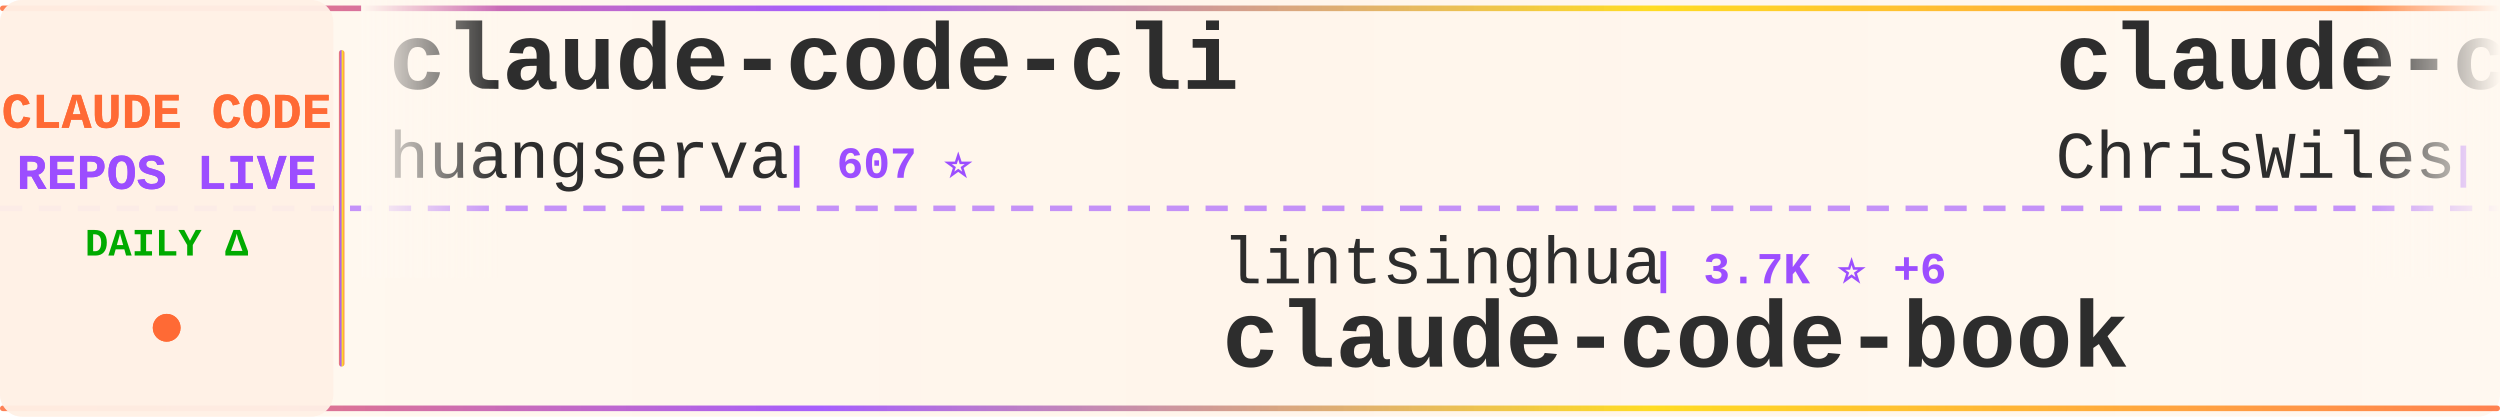
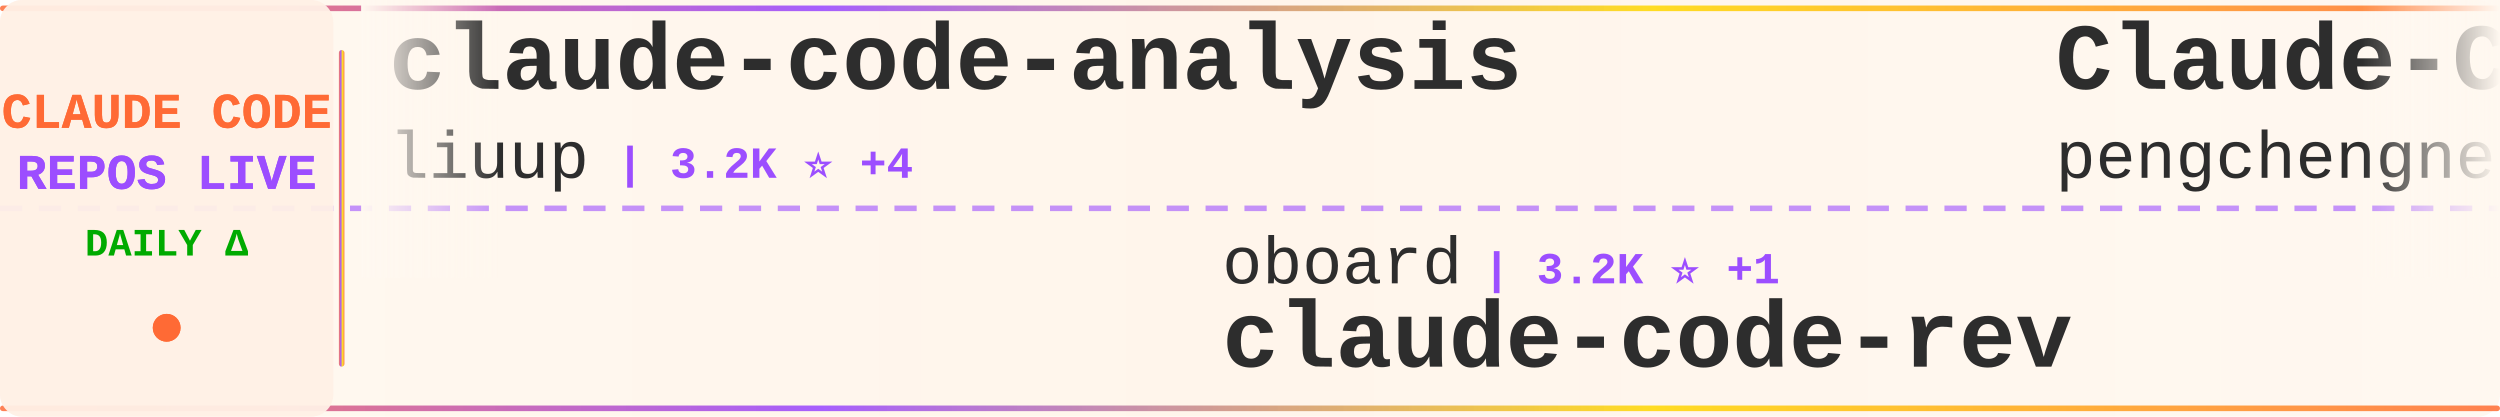
<svg xmlns="http://www.w3.org/2000/svg" width="900" height="150">
  <defs>
    <linearGradient id="tickerBg" x1="0%" y1="0%" x2="100%" y2="0%">
      <stop offset="0%" style="stop-color:#fff8f0;stop-opacity:0.98" />
      <stop offset="50%" style="stop-color:#fff5eb;stop-opacity:1" />
      <stop offset="100%" style="stop-color:#fff8f0;stop-opacity:0.98" />
    </linearGradient>
    <linearGradient id="borderGrad" x1="0%" y1="0%" x2="100%" y2="0%">
      <stop offset="0%" style="stop-color:#FF6B35;stop-opacity:0.85">
        <animate attributeName="stop-opacity" values="0.85;1;0.85" dur="2s" repeatCount="indefinite" />
      </stop>
      <stop offset="33%" style="stop-color:#9C4EFF;stop-opacity:0.9">
        <animate attributeName="stop-opacity" values="0.9;1;0.9" dur="2.2s" repeatCount="indefinite" />
      </stop>
      <stop offset="66%" style="stop-color:#FFD700;stop-opacity:0.85">
        <animate attributeName="stop-opacity" values="0.85;1;0.85" dur="1.8s" repeatCount="indefinite" />
      </stop>
      <stop offset="100%" style="stop-color:#FF6B35;stop-opacity:0.85">
        <animate attributeName="stop-opacity" values="0.85;1;0.85" dur="2s" repeatCount="indefinite" />
      </stop>
    </linearGradient>
    <filter id="textGlow">
      <feGaussianBlur stdDeviation="0.15" result="coloredBlur" />
      <feMerge>
        <feMergeNode in="coloredBlur" />
        <feMergeNode in="SourceGraphic" />
      </feMerge>
    </filter>
    <filter id="metricGlow">
      <feGaussianBlur stdDeviation="0.2" result="coloredBlur" />
      <feMerge>
        <feMergeNode in="coloredBlur" />
        <feMergeNode in="SourceGraphic" />
      </feMerge>
    </filter>
    <linearGradient id="leftFade" x1="0%" y1="0%" x2="100%" y2="0%">
      <stop offset="0%" style="stop-color:#fff8f0;stop-opacity:1" />
      <stop offset="100%" style="stop-color:#fff8f0;stop-opacity:0" />
    </linearGradient>
    <linearGradient id="rightFade" x1="0%" y1="0%" x2="100%" y2="0%">
      <stop offset="0%" style="stop-color:#fff8f0;stop-opacity:0" />
      <stop offset="100%" style="stop-color:#fff8f0;stop-opacity:1" />
    </linearGradient>
  </defs>
  <rect width="900" height="150" fill="url(#tickerBg)" rx="8" />
  <rect x="0" y="2" width="900" height="2" fill="url(#borderGrad)" rx="1" />
  <rect x="0" y="146" width="900" height="2" fill="url(#borderGrad)" rx="1" />
  <line x1="0" y1="75" x2="900" y2="75" stroke="#9C4EFF" stroke-width="2" stroke-dasharray="8 6" opacity="0.6" />
  <rect x="0" y="0" width="120" height="150" fill="#fff0e6" opacity="0.95" rx="8" />
  <text x="60" y="46" font-family="'Courier New', monospace" font-size="18" font-weight="bold" fill="#FF6B35" text-anchor="middle" filter="url(#textGlow)">
    CLAUDE CODE
  </text>
  <text x="60" y="68" font-family="'Courier New', monospace" font-size="18" font-weight="bold" fill="#9C4EFF" text-anchor="middle" filter="url(#textGlow)">
    REPOS LIVE
  </text>
  <text x="60" y="92" font-family="'Courier New', monospace" font-size="14" font-weight="bold" fill="#00aa00" text-anchor="middle">
    DAILY Δ
  </text>
  <circle cx="60" cy="118" r="5" fill="#FF6B35" filter="url(#metricGlow)">
    <animate attributeName="r" values="4;6;4" dur="1.5s" repeatCount="indefinite" />
    <animate attributeName="opacity" values="0.6;1;0.6" dur="1.5s" repeatCount="indefinite" />
  </circle>
  <rect x="122" y="18" width="2" height="114" fill="url(#borderGrad)" rx="1" />
  <clipPath id="tickerClip">
    <rect x="130" y="0" width="770" height="150" />
  </clipPath>
  <g clip-path="url(#tickerClip)">
    <g id="tickerItems">
      <animateTransform attributeName="transform" attributeType="XML" type="translate" from="0 0" to="-3000 0" dur="54s" repeatCount="indefinite" />
      <g transform="translate(0, 0)">
-         <text x="140" y="32" font-family="'Courier New', monospace" font-size="34" font-weight="bold" fill="#2d2d2d">claude-code-cli</text>
-         <text x="140" y="64" font-family="'Courier New', monospace" font-size="24" font-weight="normal" fill="#2d2d2d" opacity="1.0">huangserva</text>
-         <text x="282" y="64" font-family="'Courier New', monospace" font-size="16" font-weight="bold" fill="#9C4EFF"> | 607 ⭐</text>
+         <text x="140" y="32" font-family="'Courier New', monospace" font-size="34" font-weight="bold" fill="#2d2d2d">claude-code-analysis</text>
+         <text x="140" y="64" font-family="'Courier New', monospace" font-size="24" font-weight="normal" fill="#2d2d2d" opacity="1.0">liuup</text>
+         <text x="222" y="64" font-family="'Courier New', monospace" font-size="16" font-weight="bold" fill="#9C4EFF"> | 3.2K ⭐ +4</text>
      </g>
      <g transform="translate(300, 0)">
-         <text x="140" y="102" font-family="'Courier New', monospace" font-size="24" font-weight="normal" fill="#2d2d2d" opacity="1.0">lintsinghua</text>
-         <text x="294" y="102" font-family="'Courier New', monospace" font-size="16" font-weight="bold" fill="#9C4EFF"> | 3.7K ⭐ +6</text>
-         <text x="140" y="132" font-family="'Courier New', monospace" font-size="34" font-weight="bold" fill="#2d2d2d">claude-code-book</text>
+         <text x="140" y="102" font-family="'Courier New', monospace" font-size="24" font-weight="normal" fill="#2d2d2d" opacity="1.0">oboard</text>
+         <text x="234" y="102" font-family="'Courier New', monospace" font-size="16" font-weight="bold" fill="#9C4EFF"> | 3.2K ⭐ +1</text>
+         <text x="140" y="132" font-family="'Courier New', monospace" font-size="34" font-weight="bold" fill="#2d2d2d">claude-code-rev</text>
      </g>
      <g transform="translate(600, 0)">
-         <text x="140" y="32" font-family="'Courier New', monospace" font-size="34" font-weight="bold" fill="#2d2d2d">claude-code-showcase</text>
-         <text x="140" y="64" font-family="'Courier New', monospace" font-size="24" font-weight="normal" fill="#2d2d2d" opacity="1.0">ChrisWiles</text>
-         <text x="282" y="64" font-family="'Courier New', monospace" font-size="16" font-weight="bold" fill="#9C4EFF"> | 6.0K ⭐</text>
+         <text x="140" y="32" font-family="'Courier New', monospace" font-size="34" font-weight="bold" fill="#2d2d2d">Claude-Code</text>
+         <text x="140" y="64" font-family="'Courier New', monospace" font-size="24" font-weight="normal" fill="#2d2d2d" opacity="1.0">pengchengneo</text>
+         <text x="306" y="64" font-family="'Courier New', monospace" font-size="16" font-weight="bold" fill="#9C4EFF"> | 1.5K ⭐ +2</text>
      </g>
      <g transform="translate(900, 0)">
-         <text x="140" y="102" font-family="'Courier New', monospace" font-size="24" font-weight="normal" fill="#2d2d2d" opacity="1.0">guanshan</text>
-         <text x="258" y="102" font-family="'Courier New', monospace" font-size="16" font-weight="bold" fill="#9C4EFF"> | 60 ⭐</text>
-         <text x="140" y="132" font-family="'Courier New', monospace" font-size="34" font-weight="bold" fill="#2d2d2d">ClaudeCode</text>
+         <text x="140" y="102" font-family="'Courier New', monospace" font-size="24" font-weight="normal" fill="#2d2d2d" opacity="1.0">Pimzino</text>
+         <text x="246" y="102" font-family="'Courier New', monospace" font-size="16" font-weight="bold" fill="#9C4EFF"> | 3.8K ⭐ +1</text>
+         <text x="140" y="132" font-family="'Courier New', monospace" font-size="34" font-weight="bold" fill="#2d2d2d">claude-code-spec-workflo...</text>
      </g>
      <g transform="translate(1200, 0)">
-         <text x="140" y="32" font-family="'Courier New', monospace" font-size="34" font-weight="bold" fill="#2d2d2d">claude-code-proxy</text>
-         <text x="140" y="64" font-family="'Courier New', monospace" font-size="24" font-weight="normal" fill="#2d2d2d" opacity="1.0">1rgs</text>
-         <text x="210" y="64" font-family="'Courier New', monospace" font-size="16" font-weight="bold" fill="#9C4EFF"> | 3.6K ⭐ +1</text>
+         <text x="140" y="32" font-family="'Courier New', monospace" font-size="34" font-weight="bold" fill="#2d2d2d">Dive-into-Claude-Code</text>
+         <text x="140" y="64" font-family="'Courier New', monospace" font-size="24" font-weight="normal" fill="#2d2d2d" opacity="1.0">VILA-Lab</text>
+         <text x="258" y="64" font-family="'Courier New', monospace" font-size="16" font-weight="bold" fill="#9C4EFF"> | 1.7K ⭐ +9</text>
      </g>
      <g transform="translate(1500, 0)">
-         <text x="140" y="102" font-family="'Courier New', monospace" font-size="24" font-weight="normal" fill="#2d2d2d" opacity="1.0">shareAI-lab</text>
-         <text x="294" y="102" font-family="'Courier New', monospace" font-size="16" font-weight="bold" fill="#9C4EFF"> | 67.5K ⭐ +76</text>
-         <text x="140" y="132" font-family="'Courier New', monospace" font-size="34" font-weight="bold" fill="#2d2d2d">learn-claude-code</text>
+         <text x="140" y="102" font-family="'Courier New', monospace" font-size="24" font-weight="normal" fill="#2d2d2d" opacity="1.0">chauncygu</text>
+         <text x="270" y="102" font-family="'Courier New', monospace" font-size="16" font-weight="bold" fill="#9C4EFF"> | 2.7K ⭐ +7</text>
+         <text x="140" y="132" font-family="'Courier New', monospace" font-size="34" font-weight="bold" fill="#2d2d2d">collection-claude-code-s...</text>
      </g>
      <g transform="translate(1800, 0)">
-         <text x="140" y="32" font-family="'Courier New', monospace" font-size="34" font-weight="bold" fill="#2d2d2d">how-claude-code-works</text>
-         <text x="140" y="64" font-family="'Courier New', monospace" font-size="24" font-weight="normal" fill="#2d2d2d" opacity="1.0">Windy3f3f3f3f</text>
-         <text x="318" y="64" font-family="'Courier New', monospace" font-size="16" font-weight="bold" fill="#9C4EFF"> | 2.7K ⭐ +8</text>
+         <text x="140" y="32" font-family="'Courier New', monospace" font-size="34" font-weight="bold" fill="#2d2d2d">claude-code-system-promp...</text>
+         <text x="140" y="64" font-family="'Courier New', monospace" font-size="24" font-weight="normal" fill="#2d2d2d" opacity="1.0">Piebald-AI</text>
+         <text x="282" y="64" font-family="'Courier New', monospace" font-size="16" font-weight="bold" fill="#9C4EFF"> | 11.2K ⭐ +26</text>
      </g>
      <g transform="translate(2100, 0)">
-         <text x="140" y="102" font-family="'Courier New', monospace" font-size="24" font-weight="normal" fill="#2d2d2d" opacity="1.0">ponponon</text>
-         <text x="258" y="102" font-family="'Courier New', monospace" font-size="16" font-weight="bold" fill="#9C4EFF"> | 2.3K ⭐ +1</text>
-         <text x="140" y="132" font-family="'Courier New', monospace" font-size="34" font-weight="bold" fill="#2d2d2d">claude_code_src</text>
+         <text x="140" y="102" font-family="'Courier New', monospace" font-size="24" font-weight="normal" fill="#2d2d2d" opacity="1.0">alejandrobalderas</text>
+         <text x="366" y="102" font-family="'Courier New', monospace" font-size="16" font-weight="bold" fill="#9C4EFF"> | 2.3K ⭐ +9</text>
+         <text x="140" y="132" font-family="'Courier New', monospace" font-size="34" font-weight="bold" fill="#2d2d2d">claude-code-from-source</text>
      </g>
      <g transform="translate(2400, 0)">
-         <text x="140" y="32" font-family="'Courier New', monospace" font-size="34" font-weight="bold" fill="#2d2d2d">claude-code-action</text>
-         <text x="140" y="64" font-family="'Courier New', monospace" font-size="24" font-weight="normal" fill="#2d2d2d" opacity="1.0">anthropics</text>
-         <text x="282" y="64" font-family="'Courier New', monospace" font-size="16" font-weight="bold" fill="#9C4EFF"> | 8.1K ⭐ +12</text>
+         <text x="140" y="32" font-family="'Courier New', monospace" font-size="34" font-weight="bold" fill="#2d2d2d">claude-code-source-code-...</text>
+         <text x="140" y="64" font-family="'Courier New', monospace" font-size="24" font-weight="normal" fill="#2d2d2d" opacity="1.0">ghuntley</text>
+         <text x="258" y="64" font-family="'Courier New', monospace" font-size="16" font-weight="bold" fill="#9C4EFF"> | 985 ⭐</text>
      </g>
      <g transform="translate(2700, 0)">
-         <text x="140" y="102" font-family="'Courier New', monospace" font-size="24" font-weight="normal" fill="#2d2d2d" opacity="1.0">jqueryscript</text>
-         <text x="306" y="102" font-family="'Courier New', monospace" font-size="16" font-weight="bold" fill="#9C4EFF"> | 429 ⭐ +2</text>
-         <text x="140" y="132" font-family="'Courier New', monospace" font-size="34" font-weight="bold" fill="#2d2d2d">awesome-claude-code</text>
+         <text x="140" y="102" font-family="'Courier New', monospace" font-size="24" font-weight="normal" fill="#2d2d2d" opacity="1.0">affaan-m</text>
+         <text x="258" y="102" font-family="'Courier New', monospace" font-size="16" font-weight="bold" fill="#9C4EFF"> | 218.5K ⭐ +603</text>
+         <text x="140" y="132" font-family="'Courier New', monospace" font-size="34" font-weight="bold" fill="#2d2d2d">ECC</text>
      </g>
      <g transform="translate(3000, 0)">
-         <text x="140" y="32" font-family="'Courier New', monospace" font-size="34" font-weight="bold" fill="#2d2d2d">claude-code-cli</text>
-         <text x="140" y="64" font-family="'Courier New', monospace" font-size="24" font-weight="normal" fill="#2d2d2d" opacity="1.0">huangserva</text>
-         <text x="282" y="64" font-family="'Courier New', monospace" font-size="16" font-weight="bold" fill="#9C4EFF"> | 607 ⭐</text>
+         <text x="140" y="32" font-family="'Courier New', monospace" font-size="34" font-weight="bold" fill="#2d2d2d">claude-code-analysis</text>
+         <text x="140" y="64" font-family="'Courier New', monospace" font-size="24" font-weight="normal" fill="#2d2d2d" opacity="1.0">liuup</text>
+         <text x="222" y="64" font-family="'Courier New', monospace" font-size="16" font-weight="bold" fill="#9C4EFF"> | 3.2K ⭐ +4</text>
      </g>
      <g transform="translate(3300, 0)">
-         <text x="140" y="102" font-family="'Courier New', monospace" font-size="24" font-weight="normal" fill="#2d2d2d" opacity="1.0">lintsinghua</text>
-         <text x="294" y="102" font-family="'Courier New', monospace" font-size="16" font-weight="bold" fill="#9C4EFF"> | 3.7K ⭐ +6</text>
-         <text x="140" y="132" font-family="'Courier New', monospace" font-size="34" font-weight="bold" fill="#2d2d2d">claude-code-book</text>
+         <text x="140" y="102" font-family="'Courier New', monospace" font-size="24" font-weight="normal" fill="#2d2d2d" opacity="1.0">oboard</text>
+         <text x="234" y="102" font-family="'Courier New', monospace" font-size="16" font-weight="bold" fill="#9C4EFF"> | 3.2K ⭐ +1</text>
+         <text x="140" y="132" font-family="'Courier New', monospace" font-size="34" font-weight="bold" fill="#2d2d2d">claude-code-rev</text>
      </g>
      <g transform="translate(3600, 0)">
-         <text x="140" y="32" font-family="'Courier New', monospace" font-size="34" font-weight="bold" fill="#2d2d2d">claude-code-showcase</text>
-         <text x="140" y="64" font-family="'Courier New', monospace" font-size="24" font-weight="normal" fill="#2d2d2d" opacity="1.0">ChrisWiles</text>
-         <text x="282" y="64" font-family="'Courier New', monospace" font-size="16" font-weight="bold" fill="#9C4EFF"> | 6.0K ⭐</text>
+         <text x="140" y="32" font-family="'Courier New', monospace" font-size="34" font-weight="bold" fill="#2d2d2d">Claude-Code</text>
+         <text x="140" y="64" font-family="'Courier New', monospace" font-size="24" font-weight="normal" fill="#2d2d2d" opacity="1.0">pengchengneo</text>
+         <text x="306" y="64" font-family="'Courier New', monospace" font-size="16" font-weight="bold" fill="#9C4EFF"> | 1.5K ⭐ +2</text>
      </g>
      <g transform="translate(3900, 0)">
-         <text x="140" y="102" font-family="'Courier New', monospace" font-size="24" font-weight="normal" fill="#2d2d2d" opacity="1.0">guanshan</text>
-         <text x="258" y="102" font-family="'Courier New', monospace" font-size="16" font-weight="bold" fill="#9C4EFF"> | 60 ⭐</text>
-         <text x="140" y="132" font-family="'Courier New', monospace" font-size="34" font-weight="bold" fill="#2d2d2d">ClaudeCode</text>
+         <text x="140" y="102" font-family="'Courier New', monospace" font-size="24" font-weight="normal" fill="#2d2d2d" opacity="1.0">Pimzino</text>
+         <text x="246" y="102" font-family="'Courier New', monospace" font-size="16" font-weight="bold" fill="#9C4EFF"> | 3.8K ⭐ +1</text>
+         <text x="140" y="132" font-family="'Courier New', monospace" font-size="34" font-weight="bold" fill="#2d2d2d">claude-code-spec-workflo...</text>
      </g>
    </g>
  </g>
  <rect x="130" y="0" width="50" height="100" fill="url(#leftFade)" />
  <rect x="850" y="0" width="50" height="100" fill="url(#rightFade)" />
</svg>
